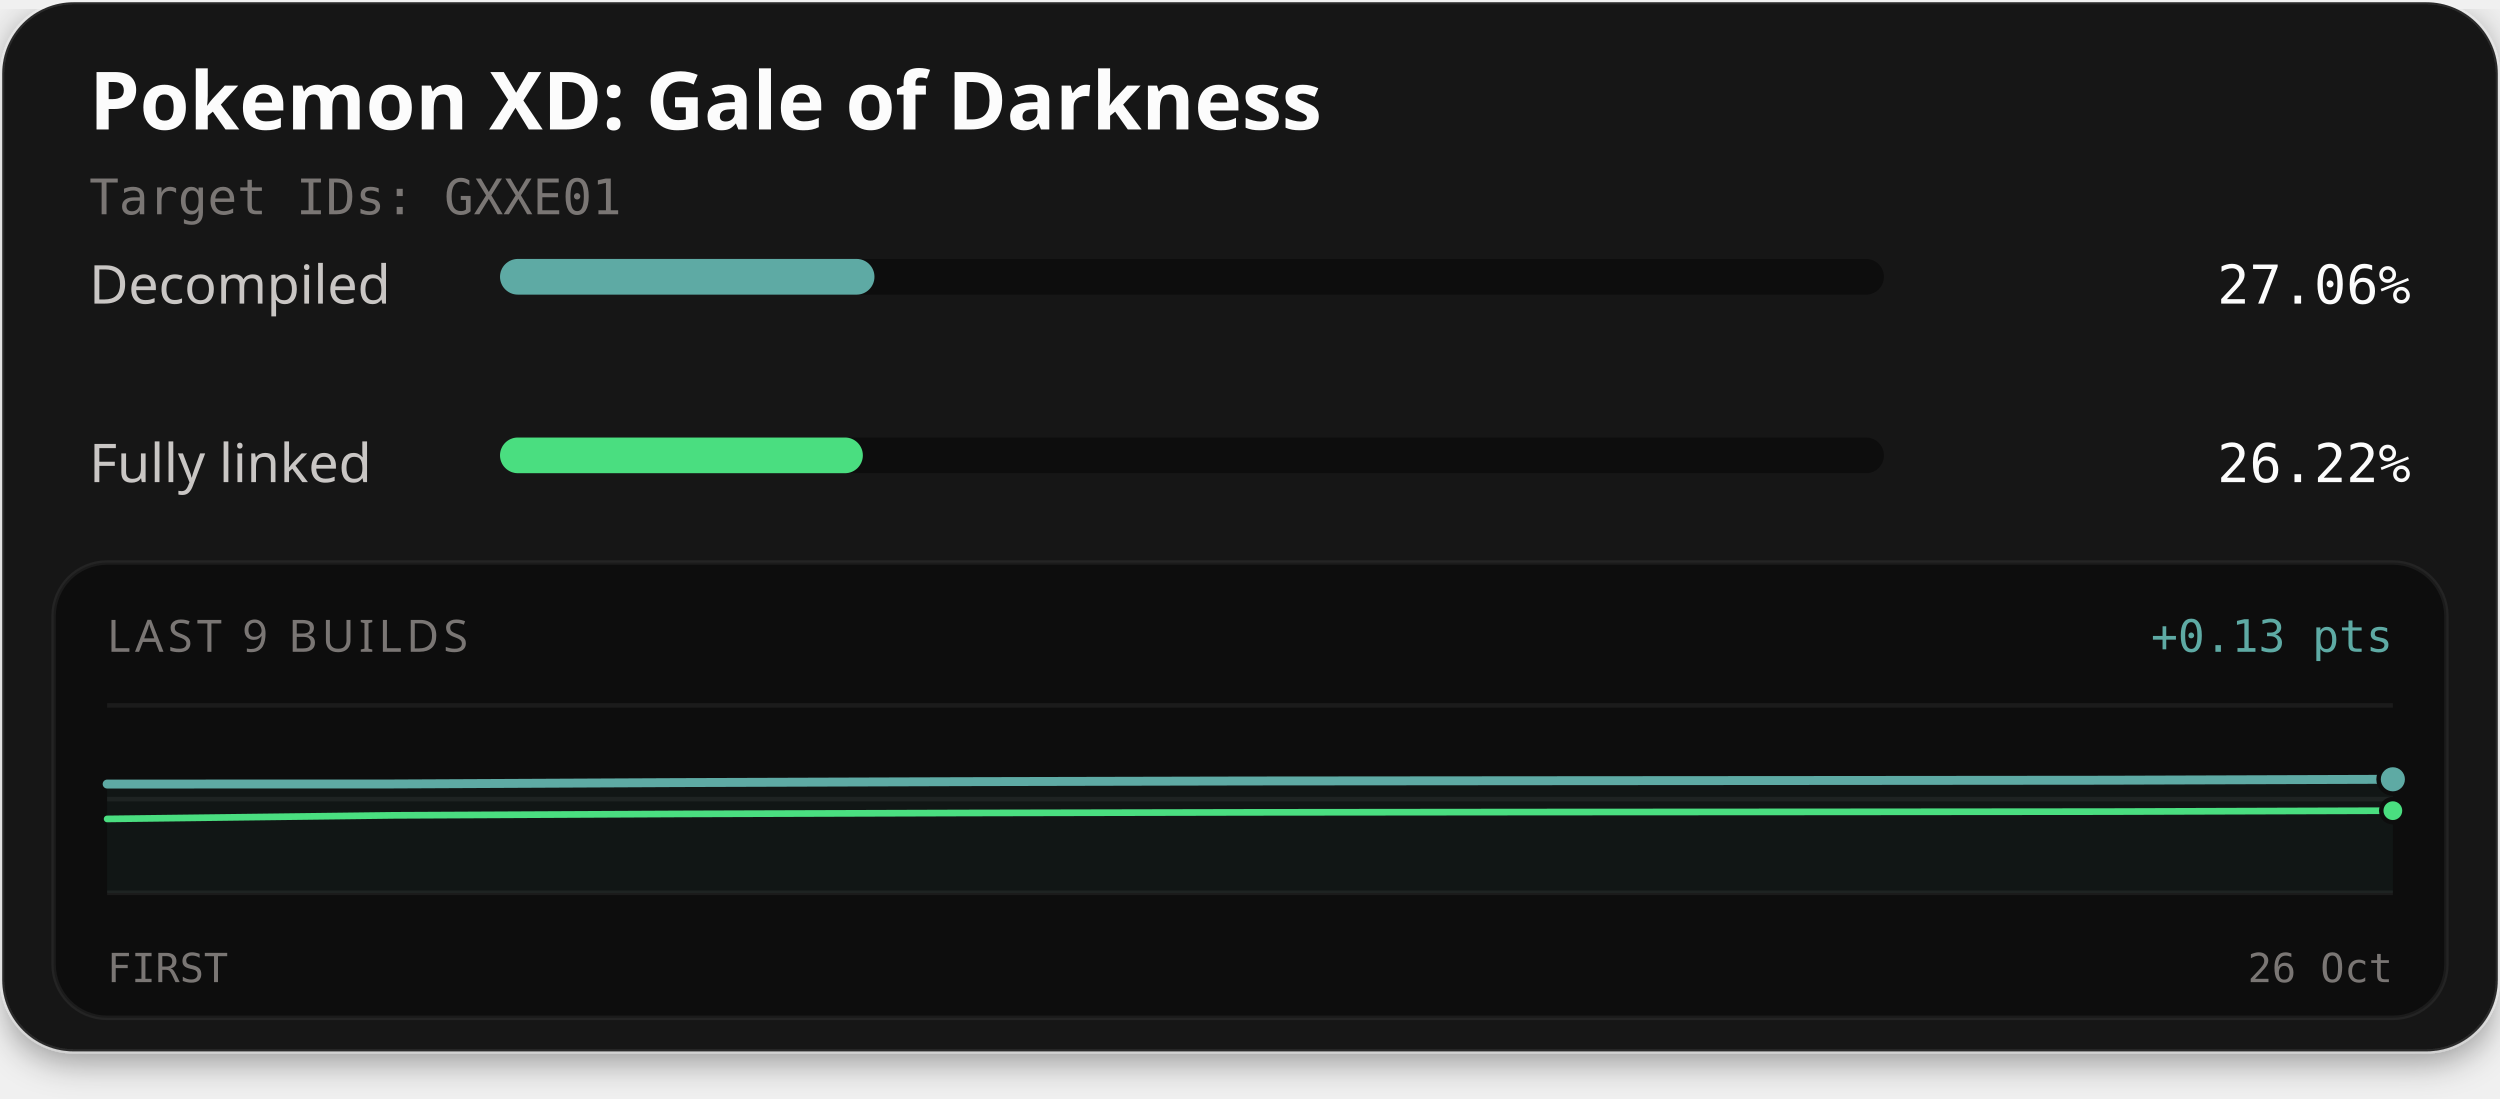
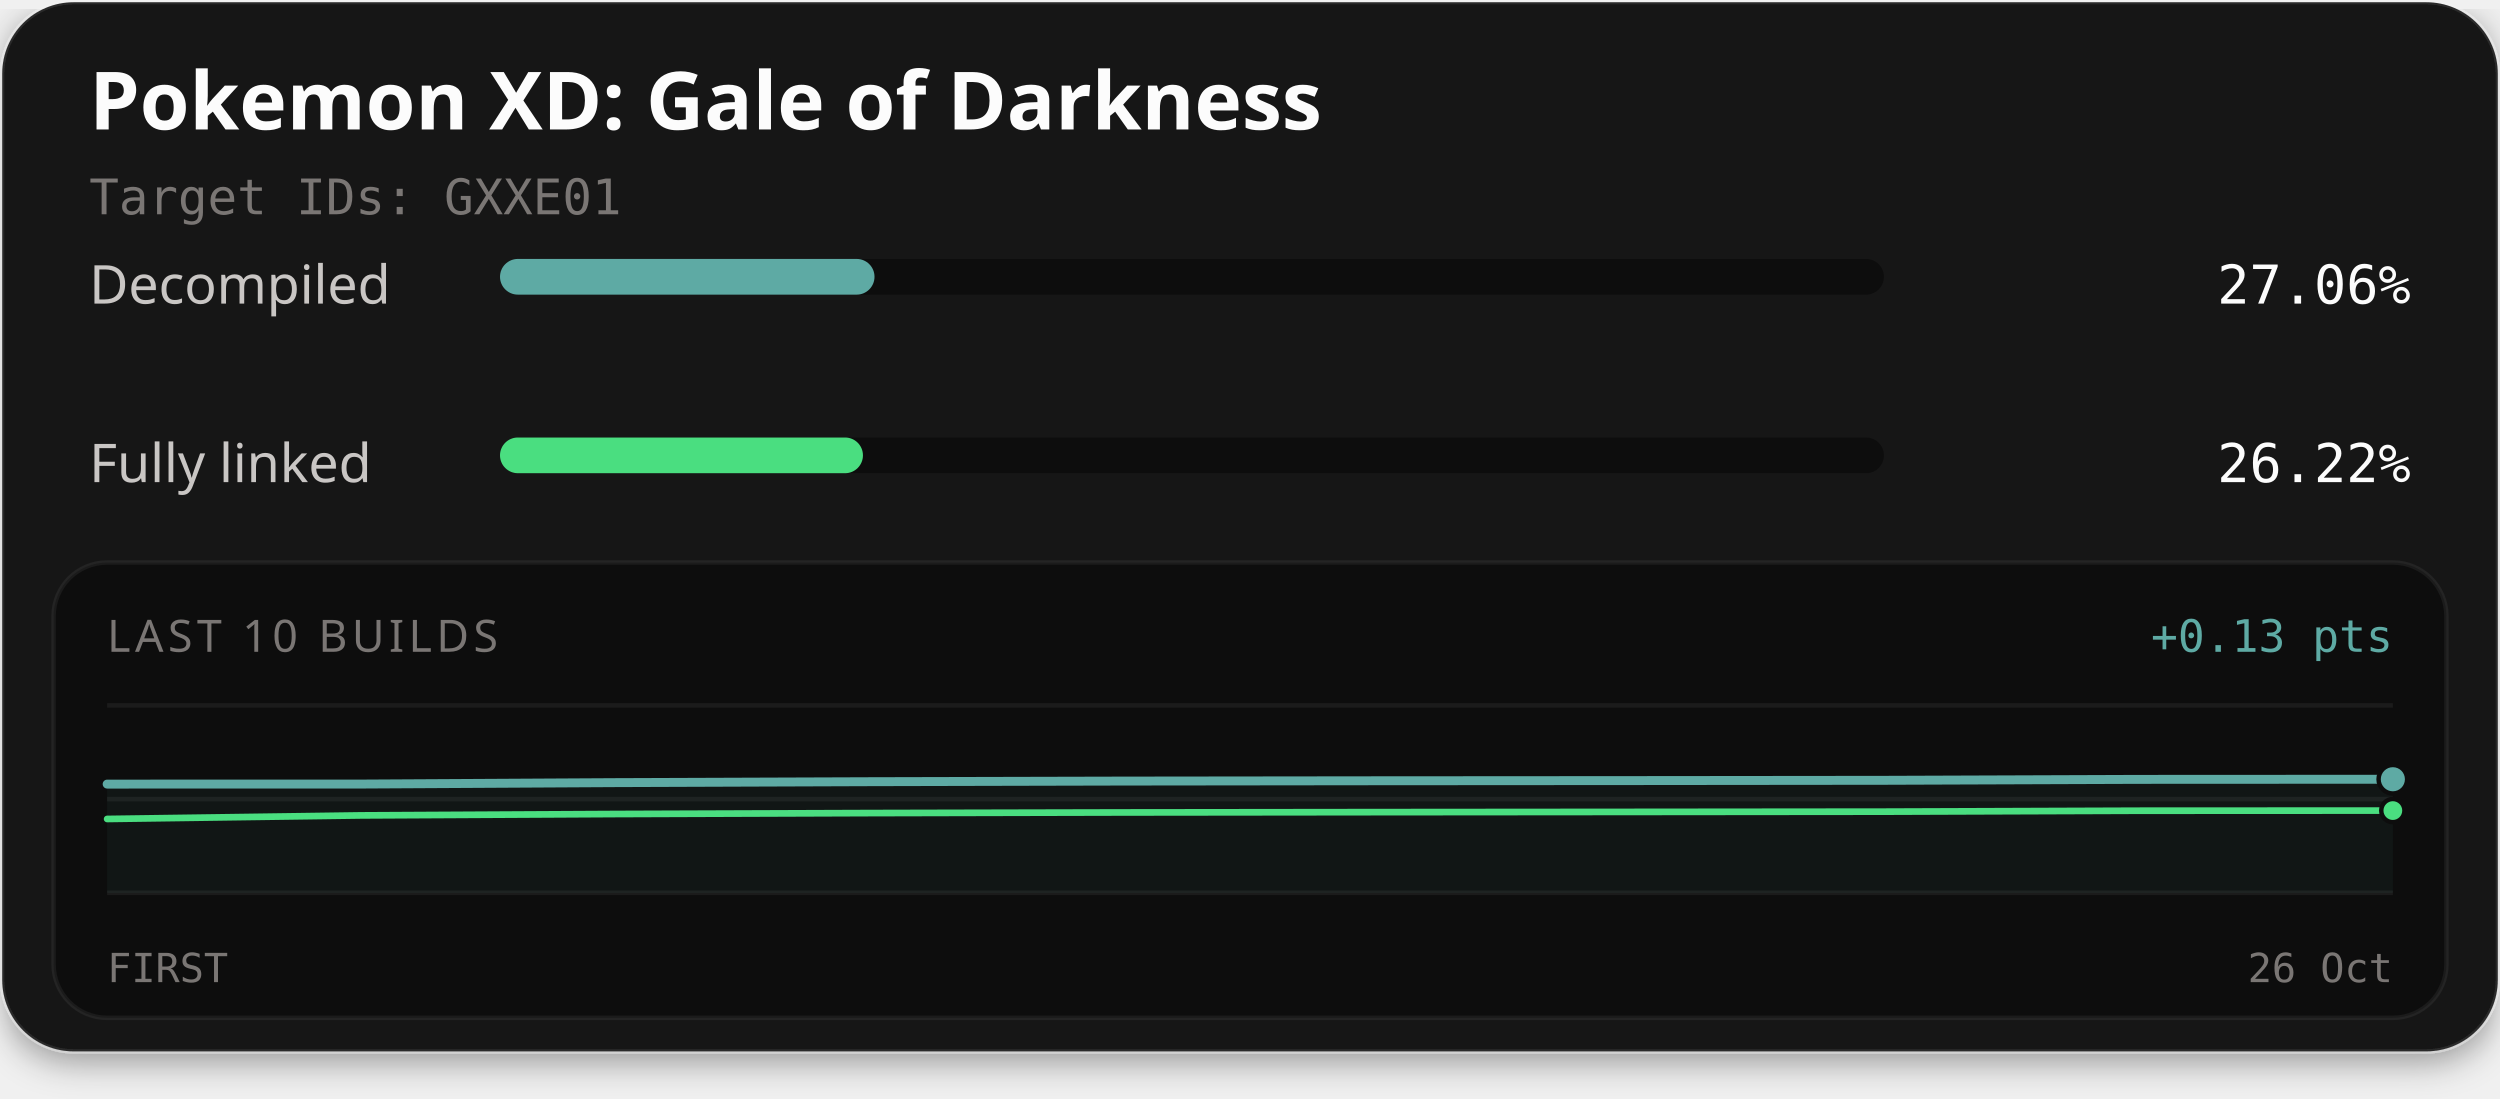
<svg xmlns="http://www.w3.org/2000/svg" width="560" height="246" viewBox="0 0 560 246" role="img" aria-labelledby="title description">
  <defs>
    <filter id="card-shadow" x="-10%" y="-10%" width="120%" height="130%">
      <feDropShadow dx="0" dy="2" stdDeviation="4" flood-color="#000000" flood-opacity="0.4" />
    </filter>
  </defs>
  <rect x="0.5" y="0.5" width="559" height="235" rx="16" fill="#141414" stroke="#ffffff" stroke-opacity="0.1" stroke-width="1" filter="url(#card-shadow)" />
  <text x="20" y="29" fill="#fcfcfc" font-family="'Red Hat Text', system-ui, sans-serif" font-size="18" font-weight="700">Pokemon XD: Gale of Darkness</text>
  <text x="20" y="48" fill="#7a7674" font-family="'Martian Mono', monospace" font-size="11">Target IDs: GXXE01</text>
  <text x="20" y="68" fill="#c9c6c4" font-family="'Red Hat Text', system-ui, sans-serif" font-size="12">Decompiled</text>
  <rect x="112" y="58" width="310" height="8" rx="4" fill="#0d0d0d" />
-   <rect x="112" y="58" width="83.88" height="8" rx="4" fill="#5eaaa4" />
+   <rect x="112" y="58" width="83.89" height="8" rx="4" fill="#5eaaa4" />
  <text x="540" y="68" text-anchor="end" fill="#fcfcfc" font-family="'Martian Mono', monospace" font-size="12">27.06%</text>
  <text x="20" y="108" fill="#c9c6c4" font-family="'Red Hat Text', system-ui, sans-serif" font-size="12">Fully linked</text>
  <rect x="112" y="98" width="310" height="8" rx="4" fill="#0d0d0d" />
-   <rect x="112" y="98" width="81.28" height="8" rx="4" fill="#4ade80" />
+   <rect x="112" y="98" width="81.30" height="8" rx="4" fill="#4ade80" />
  <text x="540" y="108" text-anchor="end" fill="#fcfcfc" font-family="'Martian Mono', monospace" font-size="12">26.22%</text>
  <rect x="12" y="126" width="536" height="102" rx="12" fill="#0d0d0d" stroke="#ffffff" stroke-opacity="0.06" stroke-width="1" />
-   <text x="24" y="146" fill="#7a7674" font-family="'Red Hat Text', system-ui, sans-serif" font-size="10" letter-spacing="1">LAST 9 BUILDS</text>
+   <text x="24" y="146" fill="#7a7674" font-family="'Red Hat Text', system-ui, sans-serif" font-size="10" letter-spacing="1">LAST 10 BUILDS</text>
  <text x="536" y="146" text-anchor="end" fill="#5eaaa4" font-family="'Martian Mono', monospace" font-size="10">+0.13 pts</text>
  <line x1="24" y1="158" x2="536" y2="158" stroke="#ffffff" stroke-opacity="0.06" stroke-width="1" />
  <line x1="24" y1="179.0" x2="536" y2="179.0" stroke="#ffffff" stroke-opacity="0.06" stroke-width="1" />
  <line x1="24" y1="200" x2="536" y2="200" stroke="#ffffff" stroke-opacity="0.06" stroke-width="1" />
-   <path d="M24.00,175.63 L88.00,175.61 L152.00,175.30 L216.00,175.09 L280.00,174.94 L344.00,174.88 L408.00,174.83 L472.00,174.77 L536.00,174.56 L536.00,200.00 L24.00,200.00 Z" fill="#5eaaa4" fill-opacity="0.06" />
-   <path d="M24.00,183.44 L88.00,182.64 L152.00,182.32 L216.00,182.11 L280.00,181.97 L344.00,181.90 L408.00,181.86 L472.00,181.80 L536.00,181.59" fill="none" stroke="#4ade80" stroke-width="1.5" stroke-linejoin="round" stroke-linecap="round" />
-   <path d="M24.00,175.63 L88.00,175.61 L152.00,175.30 L216.00,175.09 L280.00,174.94 L344.00,174.88 L408.00,174.83 L472.00,174.77 L536.00,174.56" fill="none" stroke="#5eaaa4" stroke-width="2" stroke-linejoin="round" stroke-linecap="round" />
-   <circle cx="536.00" cy="181.59" r="2.6" fill="#4ade80" stroke="#0d0d0d" stroke-width="1" />
-   <circle cx="536.00" cy="174.56" r="3.2" fill="#5eaaa4" stroke="#0d0d0d" stroke-width="1" />
+   <path d="M24.00,175.64 L80.89,175.63 L137.78,175.31 L194.67,175.10 L251.56,174.96 L308.44,174.89 L365.33,174.85 L422.22,174.79 L479.11,174.58 L536.00,174.55 L536.00,200.00 L24.00,200.00 Z" fill="#5eaaa4" fill-opacity="0.06" />
+   <path d="M24.00,183.45 L80.89,182.65 L137.78,182.34 L194.67,182.13 L251.56,181.99 L308.44,181.92 L365.33,181.87 L422.22,181.81 L479.11,181.60 L536.00,181.57" fill="none" stroke="#4ade80" stroke-width="1.5" stroke-linejoin="round" stroke-linecap="round" />
+   <path d="M24.00,175.64 L80.89,175.63 L137.78,175.31 L194.67,175.10 L251.56,174.96 L308.44,174.89 L365.33,174.85 L422.22,174.79 L479.11,174.58 L536.00,174.55" fill="none" stroke="#5eaaa4" stroke-width="2" stroke-linejoin="round" stroke-linecap="round" />
+   <circle cx="536.00" cy="181.57" r="2.6" fill="#4ade80" stroke="#0d0d0d" stroke-width="1" />
+   <circle cx="536.00" cy="174.55" r="3.2" fill="#5eaaa4" stroke="#0d0d0d" stroke-width="1" />
  <text x="24" y="220" fill="#7a7674" font-family="'Martian Mono', monospace" font-size="9">FIRST</text>
  <text x="536" y="220" text-anchor="end" fill="#7a7674" font-family="'Martian Mono', monospace" font-size="9">26 Oct</text>
</svg>
